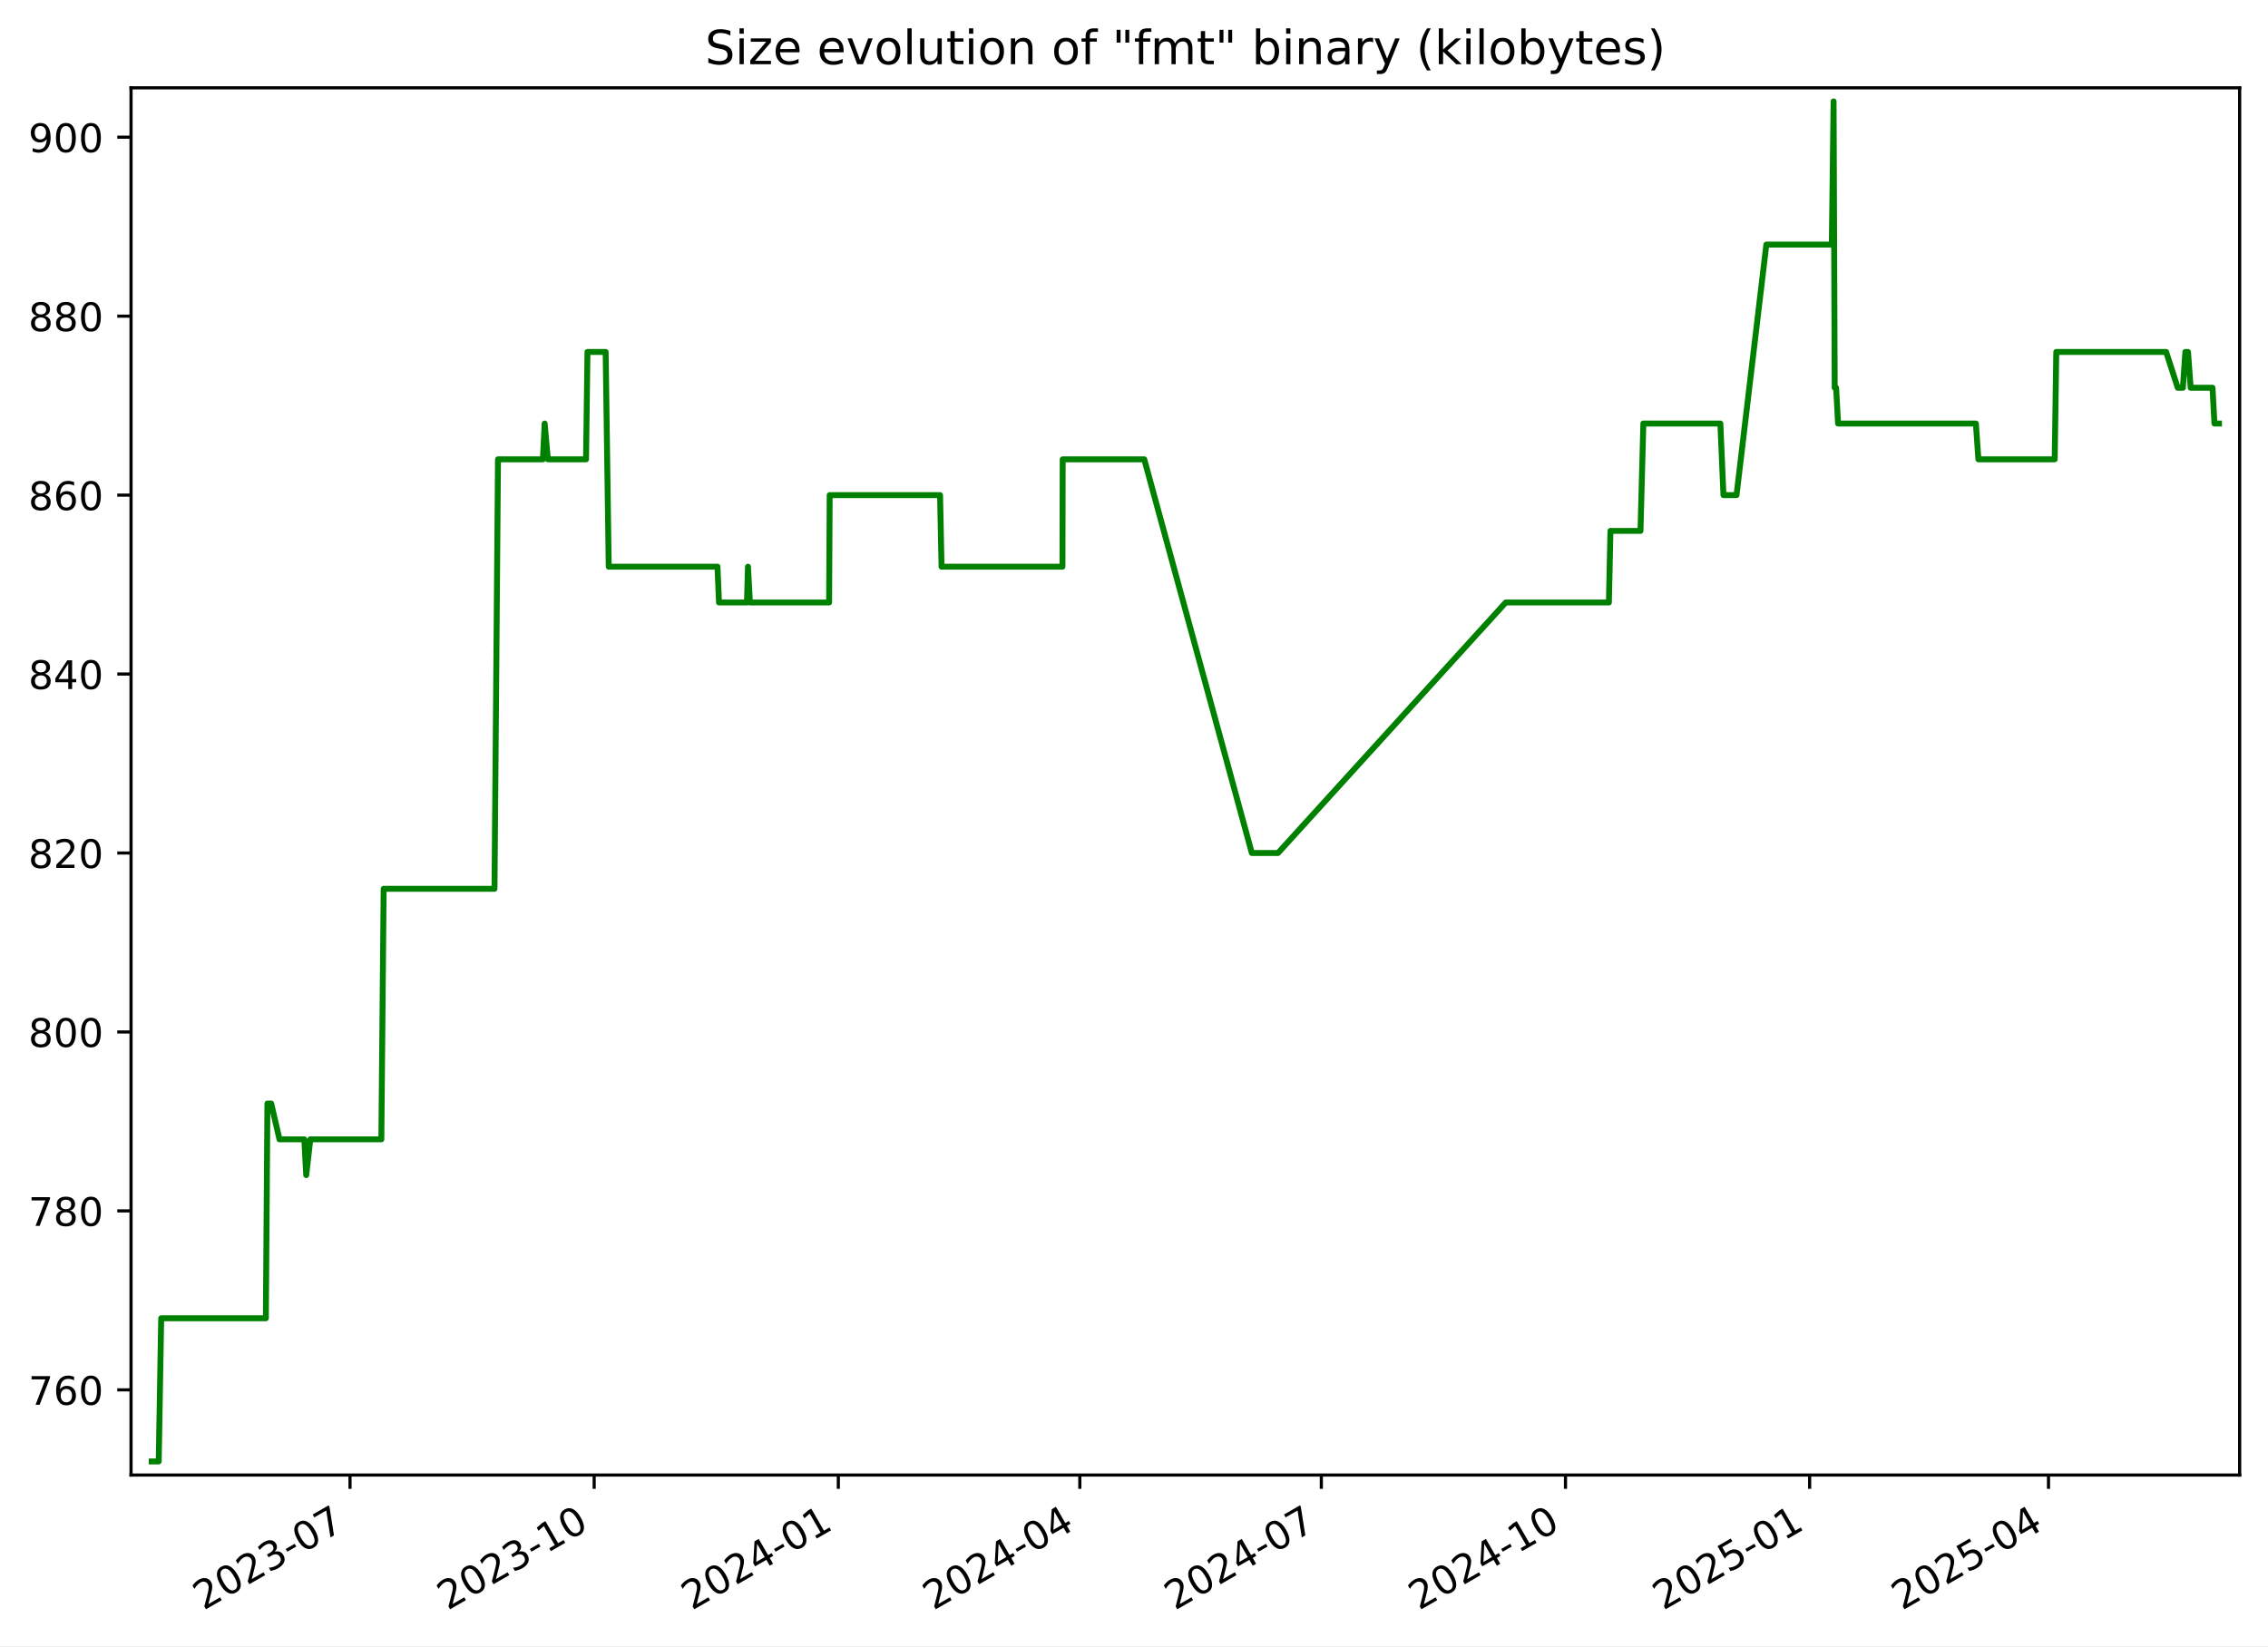
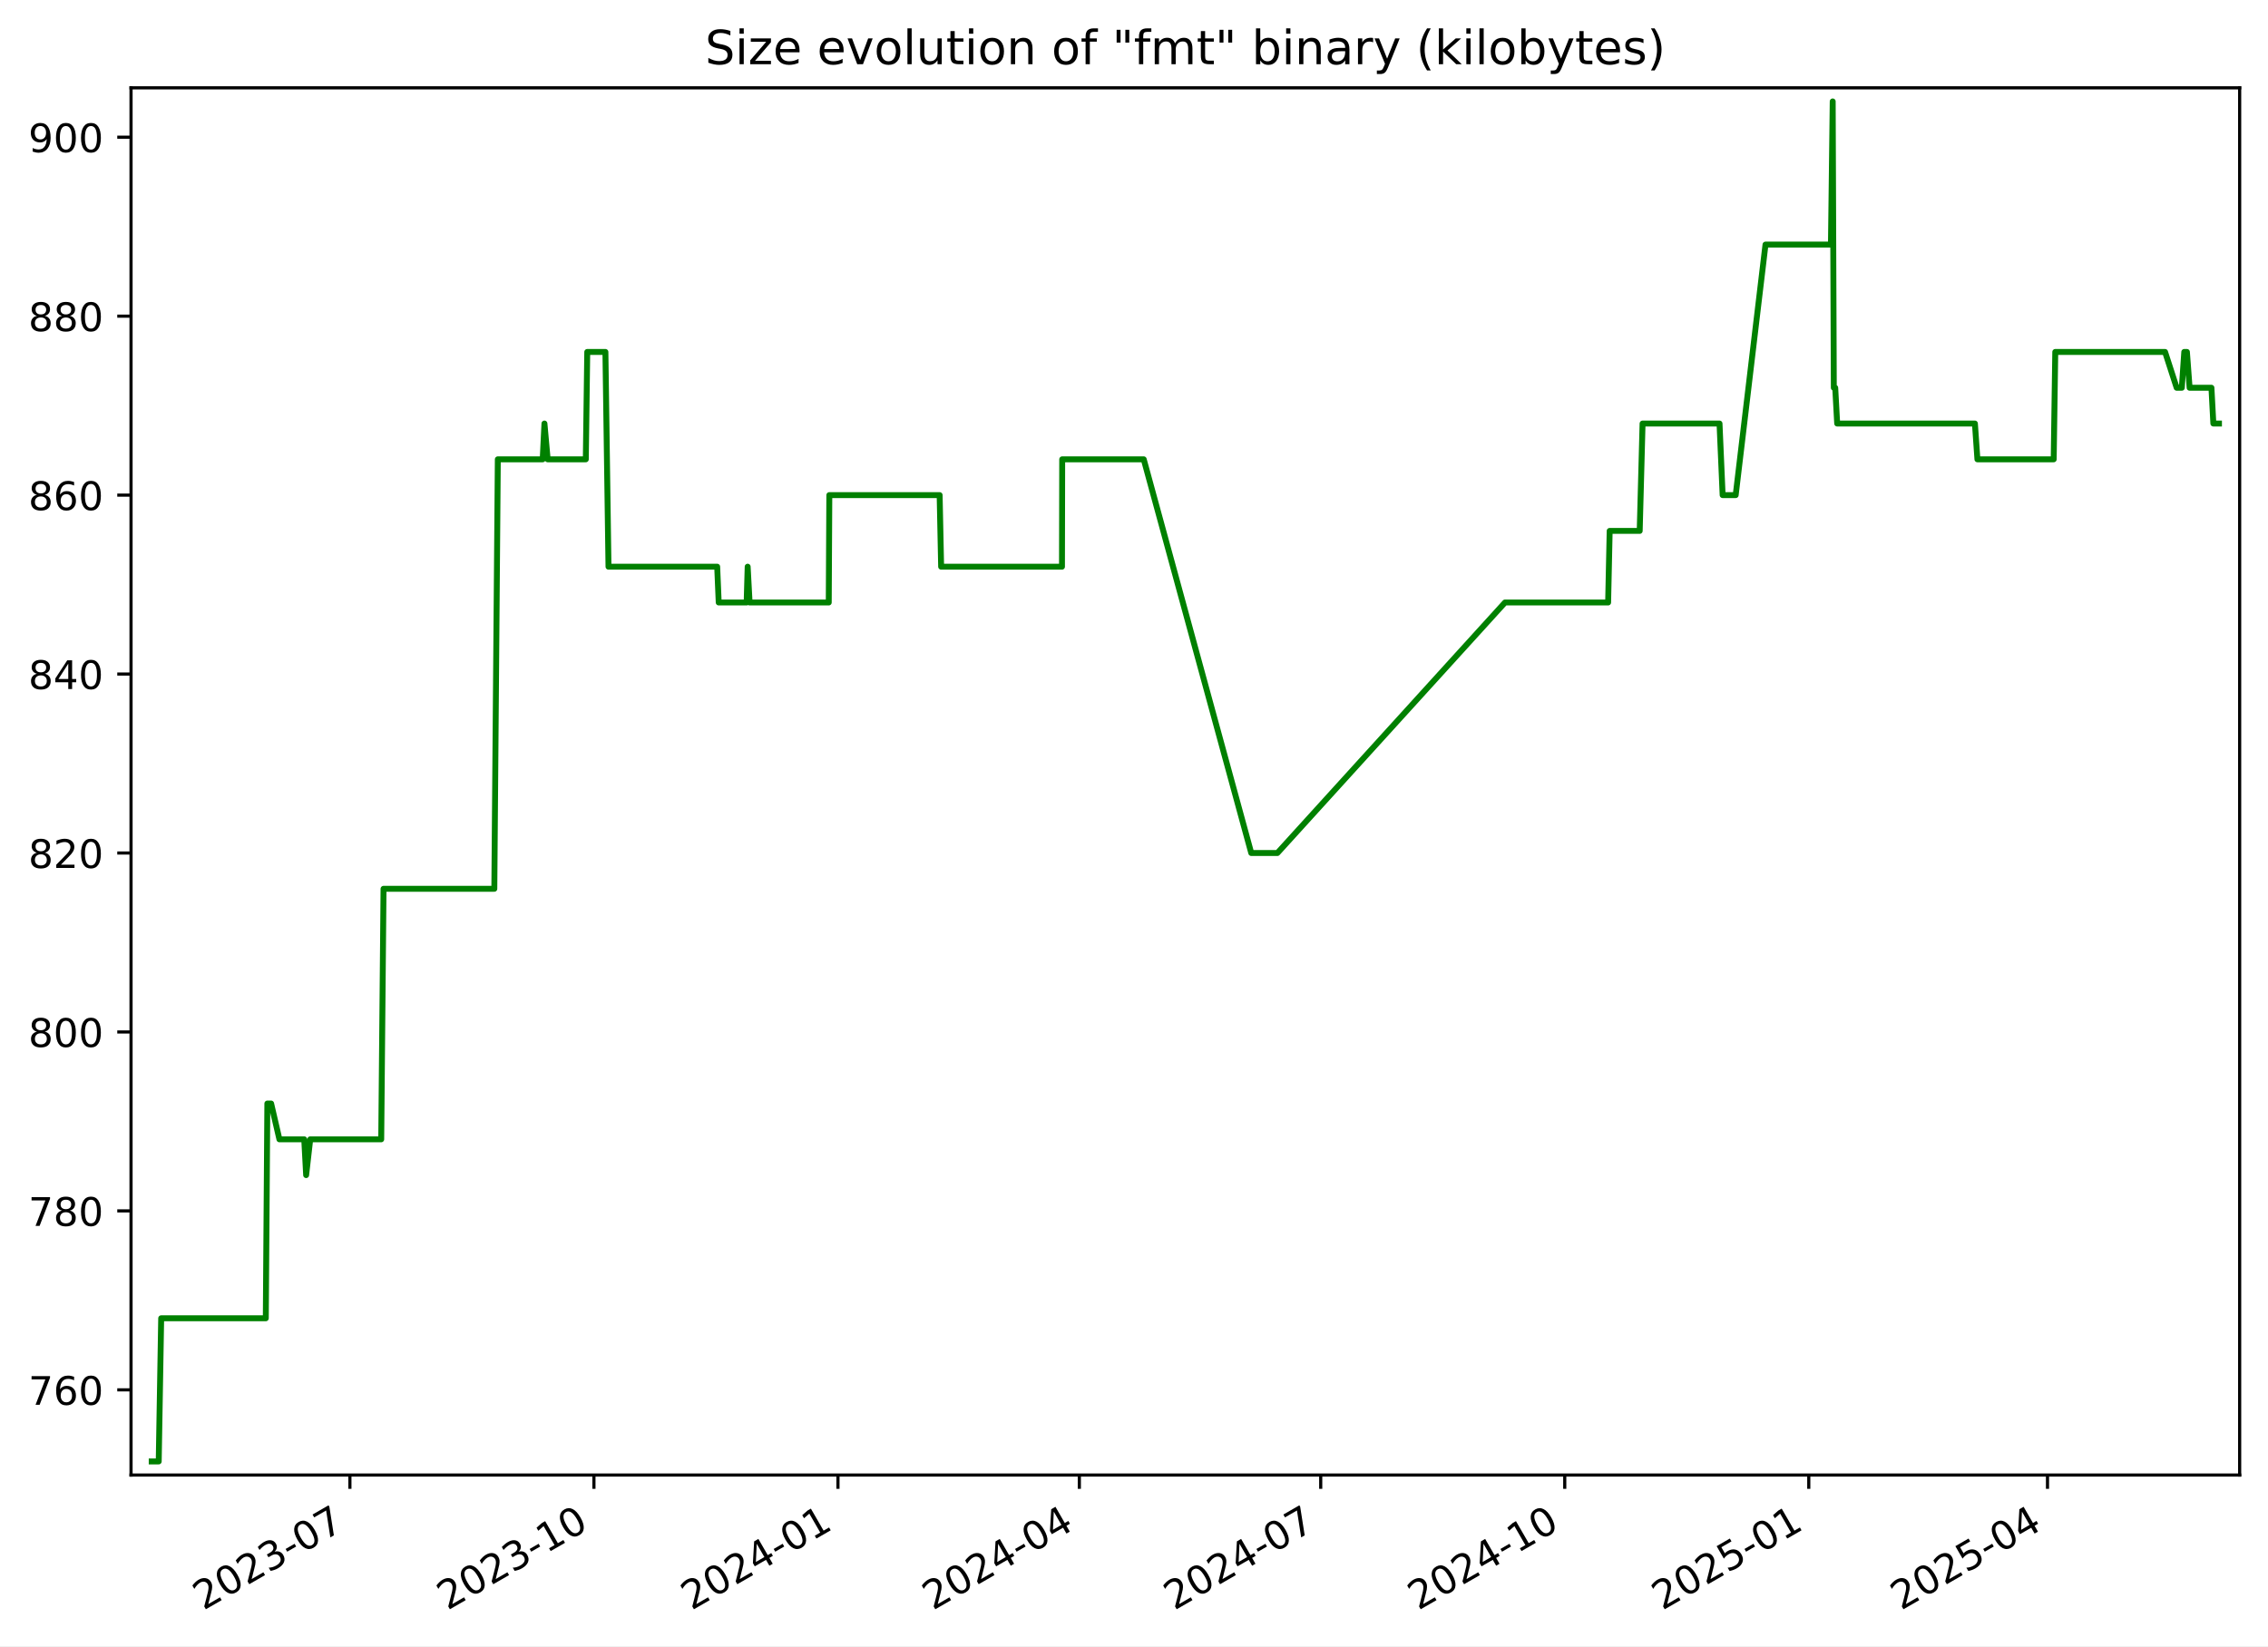
<svg xmlns="http://www.w3.org/2000/svg" xmlns:xlink="http://www.w3.org/1999/xlink" width="576.168pt" height="418.303pt" viewBox="0 0 576.168 418.303" version="1.1">
  <defs>
    <style type="text/css">*{stroke-linejoin: round; stroke-linecap: butt}</style>
  </defs>
  <g id="figure_1">
    <g id="patch_1">
      <path d="M -0 418.303  L 576.168 418.303  L 576.168 0  L -0 0  z " style="fill: #ffffff" />
    </g>
    <g id="axes_1">
      <g id="patch_2">
        <path d="M 33.288 374.83  L 568.967 374.83  L 568.967 22.318  L 33.288 22.318  z " style="fill: #ffffff" />
      </g>
      <g id="matplotlib.axis_1">
        <g id="xtick_1">
          <g id="line2d_1">
            <defs>
-               <path id="m0d62cdd4ac" d="M 0 0  L 0 3.5  " style="stroke: #000000; stroke-width: 0.8" />
+               <path id="m4aa9766b4c" d="M 0 0  L 0 3.5  " style="stroke: #000000; stroke-width: 0.8" />
            </defs>
            <g>
-               <use xlink:href="#m0d62cdd4ac" x="88.916" y="374.83" style="stroke: #000000; stroke-width: 0.8" />
+               <use xlink:href="#m4aa9766b4c" x="88.889" y="374.83" style="stroke: #000000; stroke-width: 0.8" />
            </g>
          </g>
          <g id="text_1">
-             <g transform="translate(51.69134 409.302) rotate(-30) scale(0.1 -0.1)">
+             <g transform="translate(51.66463 409.302) rotate(-30) scale(0.1 -0.1)">
              <defs>
                <path id="DejaVuSans-32" d="M 1228 531  L 3431 531  L 3431 0  L 469 0  L 469 531  Q 828 903 1448 1529  Q 2069 2156 2228 2338  Q 2531 2678 2651 2914  Q 2772 3150 2772 3378  Q 2772 3750 2511 3984  Q 2250 4219 1831 4219  Q 1534 4219 1204 4116  Q 875 4013 500 3803  L 500 4441  Q 881 4594 1212 4672  Q 1544 4750 1819 4750  Q 2544 4750 2975 4387  Q 3406 4025 3406 3419  Q 3406 3131 3298 2873  Q 3191 2616 2906 2266  Q 2828 2175 2409 1742  Q 1991 1309 1228 531  z " transform="scale(0.015625)" />
                <path id="DejaVuSans-30" d="M 2034 4250  Q 1547 4250 1301 3770  Q 1056 3291 1056 2328  Q 1056 1369 1301 889  Q 1547 409 2034 409  Q 2525 409 2770 889  Q 3016 1369 3016 2328  Q 3016 3291 2770 3770  Q 2525 4250 2034 4250  z M 2034 4750  Q 2819 4750 3233 4129  Q 3647 3509 3647 2328  Q 3647 1150 3233 529  Q 2819 -91 2034 -91  Q 1250 -91 836 529  Q 422 1150 422 2328  Q 422 3509 836 4129  Q 1250 4750 2034 4750  z " transform="scale(0.015625)" />
                <path id="DejaVuSans-33" d="M 2597 2516  Q 3050 2419 3304 2112  Q 3559 1806 3559 1356  Q 3559 666 3084 287  Q 2609 -91 1734 -91  Q 1441 -91 1130 -33  Q 819 25 488 141  L 488 750  Q 750 597 1062 519  Q 1375 441 1716 441  Q 2309 441 2620 675  Q 2931 909 2931 1356  Q 2931 1769 2642 2001  Q 2353 2234 1838 2234  L 1294 2234  L 1294 2753  L 1863 2753  Q 2328 2753 2575 2939  Q 2822 3125 2822 3475  Q 2822 3834 2567 4026  Q 2313 4219 1838 4219  Q 1578 4219 1281 4162  Q 984 4106 628 3988  L 628 4550  Q 988 4650 1302 4700  Q 1616 4750 1894 4750  Q 2613 4750 3031 4423  Q 3450 4097 3450 3541  Q 3450 3153 3228 2886  Q 3006 2619 2597 2516  z " transform="scale(0.015625)" />
                <path id="DejaVuSans-2d" d="M 313 2009  L 1997 2009  L 1997 1497  L 313 1497  L 313 2009  z " transform="scale(0.015625)" />
                <path id="DejaVuSans-37" d="M 525 4666  L 3525 4666  L 3525 4397  L 1831 0  L 1172 0  L 2766 4134  L 525 4134  L 525 4666  z " transform="scale(0.015625)" />
              </defs>
              <use xlink:href="#DejaVuSans-32" />
              <use xlink:href="#DejaVuSans-30" x="63.623" />
              <use xlink:href="#DejaVuSans-32" x="127.246" />
              <use xlink:href="#DejaVuSans-33" x="190.869" />
              <use xlink:href="#DejaVuSans-2d" x="254.492" />
              <use xlink:href="#DejaVuSans-30" x="290.576" />
              <use xlink:href="#DejaVuSans-37" x="354.199" />
            </g>
          </g>
        </g>
        <g id="xtick_2">
          <g id="line2d_2">
            <g>
-               <use xlink:href="#m0d62cdd4ac" x="150.943" y="374.83" style="stroke: #000000; stroke-width: 0.8" />
+               <use xlink:href="#m4aa9766b4c" x="150.883" y="374.83" style="stroke: #000000; stroke-width: 0.8" />
            </g>
          </g>
          <g id="text_2">
-             <g transform="translate(113.7181 409.302) rotate(-30) scale(0.1 -0.1)">
+             <g transform="translate(113.6585 409.302) rotate(-30) scale(0.1 -0.1)">
              <defs>
                <path id="DejaVuSans-31" d="M 794 531  L 1825 531  L 1825 4091  L 703 3866  L 703 4441  L 1819 4666  L 2450 4666  L 2450 531  L 3481 531  L 3481 0  L 794 0  L 794 531  z " transform="scale(0.015625)" />
              </defs>
              <use xlink:href="#DejaVuSans-32" />
              <use xlink:href="#DejaVuSans-30" x="63.623" />
              <use xlink:href="#DejaVuSans-32" x="127.246" />
              <use xlink:href="#DejaVuSans-33" x="190.869" />
              <use xlink:href="#DejaVuSans-2d" x="254.492" />
              <use xlink:href="#DejaVuSans-31" x="290.576" />
              <use xlink:href="#DejaVuSans-30" x="354.199" />
            </g>
          </g>
        </g>
        <g id="xtick_3">
          <g id="line2d_3">
            <g>
-               <use xlink:href="#m0d62cdd4ac" x="212.97" y="374.83" style="stroke: #000000; stroke-width: 0.8" />
+               <use xlink:href="#m4aa9766b4c" x="212.877" y="374.83" style="stroke: #000000; stroke-width: 0.8" />
            </g>
          </g>
          <g id="text_3">
-             <g transform="translate(175.7448 409.302) rotate(-30) scale(0.1 -0.1)">
+             <g transform="translate(175.6523 409.302) rotate(-30) scale(0.1 -0.1)">
              <defs>
                <path id="DejaVuSans-34" d="M 2419 4116  L 825 1625  L 2419 1625  L 2419 4116  z M 2253 4666  L 3047 4666  L 3047 1625  L 3713 1625  L 3713 1100  L 3047 1100  L 3047 0  L 2419 0  L 2419 1100  L 313 1100  L 313 1709  L 2253 4666  z " transform="scale(0.015625)" />
              </defs>
              <use xlink:href="#DejaVuSans-32" />
              <use xlink:href="#DejaVuSans-30" x="63.623" />
              <use xlink:href="#DejaVuSans-32" x="127.246" />
              <use xlink:href="#DejaVuSans-34" x="190.869" />
              <use xlink:href="#DejaVuSans-2d" x="254.492" />
              <use xlink:href="#DejaVuSans-30" x="290.576" />
              <use xlink:href="#DejaVuSans-31" x="354.199" />
            </g>
          </g>
        </g>
        <g id="xtick_4">
          <g id="line2d_4">
            <g>
-               <use xlink:href="#m0d62cdd4ac" x="274.322" y="374.83" style="stroke: #000000; stroke-width: 0.8" />
+               <use xlink:href="#m4aa9766b4c" x="274.197" y="374.83" style="stroke: #000000; stroke-width: 0.8" />
            </g>
          </g>
          <g id="text_4">
-             <g transform="translate(237.0974 409.302) rotate(-30) scale(0.1 -0.1)">
+             <g transform="translate(236.9724 409.302) rotate(-30) scale(0.1 -0.1)">
              <use xlink:href="#DejaVuSans-32" />
              <use xlink:href="#DejaVuSans-30" x="63.623" />
              <use xlink:href="#DejaVuSans-32" x="127.246" />
              <use xlink:href="#DejaVuSans-34" x="190.869" />
              <use xlink:href="#DejaVuSans-2d" x="254.492" />
              <use xlink:href="#DejaVuSans-30" x="290.576" />
              <use xlink:href="#DejaVuSans-34" x="354.199" />
            </g>
          </g>
        </g>
        <g id="xtick_5">
          <g id="line2d_5">
            <g>
-               <use xlink:href="#m0d62cdd4ac" x="335.675" y="374.83" style="stroke: #000000; stroke-width: 0.8" />
+               <use xlink:href="#m4aa9766b4c" x="335.517" y="374.83" style="stroke: #000000; stroke-width: 0.8" />
            </g>
          </g>
          <g id="text_5">
-             <g transform="translate(298.4499 409.302) rotate(-30) scale(0.1 -0.1)">
+             <g transform="translate(298.2924 409.302) rotate(-30) scale(0.1 -0.1)">
              <use xlink:href="#DejaVuSans-32" />
              <use xlink:href="#DejaVuSans-30" x="63.623" />
              <use xlink:href="#DejaVuSans-32" x="127.246" />
              <use xlink:href="#DejaVuSans-34" x="190.869" />
              <use xlink:href="#DejaVuSans-2d" x="254.492" />
              <use xlink:href="#DejaVuSans-30" x="290.576" />
              <use xlink:href="#DejaVuSans-37" x="354.199" />
            </g>
          </g>
        </g>
        <g id="xtick_6">
          <g id="line2d_6">
            <g>
-               <use xlink:href="#m0d62cdd4ac" x="397.701" y="374.83" style="stroke: #000000; stroke-width: 0.8" />
+               <use xlink:href="#m4aa9766b4c" x="397.511" y="374.83" style="stroke: #000000; stroke-width: 0.8" />
            </g>
          </g>
          <g id="text_6">
-             <g transform="translate(360.4766 409.302) rotate(-30) scale(0.1 -0.1)">
+             <g transform="translate(360.2862 409.302) rotate(-30) scale(0.1 -0.1)">
              <use xlink:href="#DejaVuSans-32" />
              <use xlink:href="#DejaVuSans-30" x="63.623" />
              <use xlink:href="#DejaVuSans-32" x="127.246" />
              <use xlink:href="#DejaVuSans-34" x="190.869" />
              <use xlink:href="#DejaVuSans-2d" x="254.492" />
              <use xlink:href="#DejaVuSans-31" x="290.576" />
              <use xlink:href="#DejaVuSans-30" x="354.199" />
            </g>
          </g>
        </g>
        <g id="xtick_7">
          <g id="line2d_7">
            <g>
-               <use xlink:href="#m0d62cdd4ac" x="459.728" y="374.83" style="stroke: #000000; stroke-width: 0.8" />
+               <use xlink:href="#m4aa9766b4c" x="459.505" y="374.83" style="stroke: #000000; stroke-width: 0.8" />
            </g>
          </g>
          <g id="text_7">
-             <g transform="translate(422.5034 409.302) rotate(-30) scale(0.1 -0.1)">
+             <g transform="translate(422.2801 409.302) rotate(-30) scale(0.1 -0.1)">
              <defs>
                <path id="DejaVuSans-35" d="M 691 4666  L 3169 4666  L 3169 4134  L 1269 4134  L 1269 2991  Q 1406 3038 1543 3061  Q 1681 3084 1819 3084  Q 2600 3084 3056 2656  Q 3513 2228 3513 1497  Q 3513 744 3044 326  Q 2575 -91 1722 -91  Q 1428 -91 1123 -41  Q 819 9 494 109  L 494 744  Q 775 591 1075 516  Q 1375 441 1709 441  Q 2250 441 2565 725  Q 2881 1009 2881 1497  Q 2881 1984 2565 2268  Q 2250 2553 1709 2553  Q 1456 2553 1204 2497  Q 953 2441 691 2322  L 691 4666  z " transform="scale(0.015625)" />
              </defs>
              <use xlink:href="#DejaVuSans-32" />
              <use xlink:href="#DejaVuSans-30" x="63.623" />
              <use xlink:href="#DejaVuSans-32" x="127.246" />
              <use xlink:href="#DejaVuSans-35" x="190.869" />
              <use xlink:href="#DejaVuSans-2d" x="254.492" />
              <use xlink:href="#DejaVuSans-30" x="290.576" />
              <use xlink:href="#DejaVuSans-31" x="354.199" />
            </g>
          </g>
        </g>
        <g id="xtick_8">
          <g id="line2d_8">
            <g>
-               <use xlink:href="#m0d62cdd4ac" x="520.407" y="374.83" style="stroke: #000000; stroke-width: 0.8" />
+               <use xlink:href="#m4aa9766b4c" x="520.151" y="374.83" style="stroke: #000000; stroke-width: 0.8" />
            </g>
          </g>
          <g id="text_8">
-             <g transform="translate(483.1817 409.302) rotate(-30) scale(0.1 -0.1)">
+             <g transform="translate(482.9263 409.302) rotate(-30) scale(0.1 -0.1)">
              <use xlink:href="#DejaVuSans-32" />
              <use xlink:href="#DejaVuSans-30" x="63.623" />
              <use xlink:href="#DejaVuSans-32" x="127.246" />
              <use xlink:href="#DejaVuSans-35" x="190.869" />
              <use xlink:href="#DejaVuSans-2d" x="254.492" />
              <use xlink:href="#DejaVuSans-30" x="290.576" />
              <use xlink:href="#DejaVuSans-34" x="354.199" />
            </g>
          </g>
        </g>
      </g>
      <g id="matplotlib.axis_2">
        <g id="ytick_1">
          <g id="line2d_9">
            <defs>
-               <path id="m41e0296209" d="M 0 0  L -3.5 0  " style="stroke: #000000; stroke-width: 0.8" />
+               <path id="m1979c0d964" d="M 0 0  L -3.5 0  " style="stroke: #000000; stroke-width: 0.8" />
            </defs>
            <g>
-               <use xlink:href="#m41e0296209" x="33.288" y="353.185" style="stroke: #000000; stroke-width: 0.8" />
+               <use xlink:href="#m1979c0d964" x="33.288" y="353.185" style="stroke: #000000; stroke-width: 0.8" />
            </g>
          </g>
          <g id="text_9">
            <g transform="translate(7.2 356.9839) scale(0.1 -0.1)">
              <defs>
                <path id="DejaVuSans-36" d="M 2113 2584  Q 1688 2584 1439 2293  Q 1191 2003 1191 1497  Q 1191 994 1439 701  Q 1688 409 2113 409  Q 2538 409 2786 701  Q 3034 994 3034 1497  Q 3034 2003 2786 2293  Q 2538 2584 2113 2584  z M 3366 4563  L 3366 3988  Q 3128 4100 2886 4159  Q 2644 4219 2406 4219  Q 1781 4219 1451 3797  Q 1122 3375 1075 2522  Q 1259 2794 1537 2939  Q 1816 3084 2150 3084  Q 2853 3084 3261 2657  Q 3669 2231 3669 1497  Q 3669 778 3244 343  Q 2819 -91 2113 -91  Q 1303 -91 875 529  Q 447 1150 447 2328  Q 447 3434 972 4092  Q 1497 4750 2381 4750  Q 2619 4750 2861 4703  Q 3103 4656 3366 4563  z " transform="scale(0.015625)" />
              </defs>
              <use xlink:href="#DejaVuSans-37" />
              <use xlink:href="#DejaVuSans-36" x="63.623" />
              <use xlink:href="#DejaVuSans-30" x="127.246" />
            </g>
          </g>
        </g>
        <g id="ytick_2">
          <g id="line2d_10">
            <g>
-               <use xlink:href="#m41e0296209" x="33.288" y="307.711" style="stroke: #000000; stroke-width: 0.8" />
+               <use xlink:href="#m1979c0d964" x="33.288" y="307.711" style="stroke: #000000; stroke-width: 0.8" />
            </g>
          </g>
          <g id="text_10">
            <g transform="translate(7.2 311.5102) scale(0.1 -0.1)">
              <defs>
                <path id="DejaVuSans-38" d="M 2034 2216  Q 1584 2216 1326 1975  Q 1069 1734 1069 1313  Q 1069 891 1326 650  Q 1584 409 2034 409  Q 2484 409 2743 651  Q 3003 894 3003 1313  Q 3003 1734 2745 1975  Q 2488 2216 2034 2216  z M 1403 2484  Q 997 2584 770 2862  Q 544 3141 544 3541  Q 544 4100 942 4425  Q 1341 4750 2034 4750  Q 2731 4750 3128 4425  Q 3525 4100 3525 3541  Q 3525 3141 3298 2862  Q 3072 2584 2669 2484  Q 3125 2378 3379 2068  Q 3634 1759 3634 1313  Q 3634 634 3220 271  Q 2806 -91 2034 -91  Q 1263 -91 848 271  Q 434 634 434 1313  Q 434 1759 690 2068  Q 947 2378 1403 2484  z M 1172 3481  Q 1172 3119 1398 2916  Q 1625 2713 2034 2713  Q 2441 2713 2670 2916  Q 2900 3119 2900 3481  Q 2900 3844 2670 4047  Q 2441 4250 2034 4250  Q 1625 4250 1398 4047  Q 1172 3844 1172 3481  z " transform="scale(0.015625)" />
              </defs>
              <use xlink:href="#DejaVuSans-37" />
              <use xlink:href="#DejaVuSans-38" x="63.623" />
              <use xlink:href="#DejaVuSans-30" x="127.246" />
            </g>
          </g>
        </g>
        <g id="ytick_3">
          <g id="line2d_11">
            <g>
-               <use xlink:href="#m41e0296209" x="33.288" y="262.237" style="stroke: #000000; stroke-width: 0.8" />
+               <use xlink:href="#m1979c0d964" x="33.288" y="262.237" style="stroke: #000000; stroke-width: 0.8" />
            </g>
          </g>
          <g id="text_11">
            <g transform="translate(7.2 266.0365) scale(0.1 -0.1)">
              <use xlink:href="#DejaVuSans-38" />
              <use xlink:href="#DejaVuSans-30" x="63.623" />
              <use xlink:href="#DejaVuSans-30" x="127.246" />
            </g>
          </g>
        </g>
        <g id="ytick_4">
          <g id="line2d_12">
            <g>
-               <use xlink:href="#m41e0296209" x="33.288" y="216.764" style="stroke: #000000; stroke-width: 0.8" />
+               <use xlink:href="#m1979c0d964" x="33.288" y="216.764" style="stroke: #000000; stroke-width: 0.8" />
            </g>
          </g>
          <g id="text_12">
            <g transform="translate(7.2 220.5628) scale(0.1 -0.1)">
              <use xlink:href="#DejaVuSans-38" />
              <use xlink:href="#DejaVuSans-32" x="63.623" />
              <use xlink:href="#DejaVuSans-30" x="127.246" />
            </g>
          </g>
        </g>
        <g id="ytick_5">
          <g id="line2d_13">
            <g>
-               <use xlink:href="#m41e0296209" x="33.288" y="171.29" style="stroke: #000000; stroke-width: 0.8" />
+               <use xlink:href="#m1979c0d964" x="33.288" y="171.29" style="stroke: #000000; stroke-width: 0.8" />
            </g>
          </g>
          <g id="text_13">
            <g transform="translate(7.2 175.0891) scale(0.1 -0.1)">
              <use xlink:href="#DejaVuSans-38" />
              <use xlink:href="#DejaVuSans-34" x="63.623" />
              <use xlink:href="#DejaVuSans-30" x="127.246" />
            </g>
          </g>
        </g>
        <g id="ytick_6">
          <g id="line2d_14">
            <g>
-               <use xlink:href="#m41e0296209" x="33.288" y="125.816" style="stroke: #000000; stroke-width: 0.8" />
+               <use xlink:href="#m1979c0d964" x="33.288" y="125.816" style="stroke: #000000; stroke-width: 0.8" />
            </g>
          </g>
          <g id="text_14">
            <g transform="translate(7.2 129.6154) scale(0.1 -0.1)">
              <use xlink:href="#DejaVuSans-38" />
              <use xlink:href="#DejaVuSans-36" x="63.623" />
              <use xlink:href="#DejaVuSans-30" x="127.246" />
            </g>
          </g>
        </g>
        <g id="ytick_7">
          <g id="line2d_15">
            <g>
-               <use xlink:href="#m41e0296209" x="33.288" y="80.343" style="stroke: #000000; stroke-width: 0.8" />
+               <use xlink:href="#m1979c0d964" x="33.288" y="80.343" style="stroke: #000000; stroke-width: 0.8" />
            </g>
          </g>
          <g id="text_15">
            <g transform="translate(7.2 84.14177) scale(0.1 -0.1)">
              <use xlink:href="#DejaVuSans-38" />
              <use xlink:href="#DejaVuSans-38" x="63.623" />
              <use xlink:href="#DejaVuSans-30" x="127.246" />
            </g>
          </g>
        </g>
        <g id="ytick_8">
          <g id="line2d_16">
            <g>
-               <use xlink:href="#m41e0296209" x="33.288" y="34.869" style="stroke: #000000; stroke-width: 0.8" />
+               <use xlink:href="#m1979c0d964" x="33.288" y="34.869" style="stroke: #000000; stroke-width: 0.8" />
            </g>
          </g>
          <g id="text_16">
            <g transform="translate(7.2 38.66808) scale(0.1 -0.1)">
              <defs>
                <path id="DejaVuSans-39" d="M 703 97  L 703 672  Q 941 559 1184 500  Q 1428 441 1663 441  Q 2288 441 2617 861  Q 2947 1281 2994 2138  Q 2813 1869 2534 1725  Q 2256 1581 1919 1581  Q 1219 1581 811 2004  Q 403 2428 403 3163  Q 403 3881 828 4315  Q 1253 4750 1959 4750  Q 2769 4750 3195 4129  Q 3622 3509 3622 2328  Q 3622 1225 3098 567  Q 2575 -91 1691 -91  Q 1453 -91 1209 -44  Q 966 3 703 97  z M 1959 2075  Q 2384 2075 2632 2365  Q 2881 2656 2881 3163  Q 2881 3666 2632 3958  Q 2384 4250 1959 4250  Q 1534 4250 1286 3958  Q 1038 3666 1038 3163  Q 1038 2656 1286 2365  Q 1534 2075 1959 2075  z " transform="scale(0.015625)" />
              </defs>
              <use xlink:href="#DejaVuSans-39" />
              <use xlink:href="#DejaVuSans-30" x="63.623" />
              <use xlink:href="#DejaVuSans-30" x="127.246" />
            </g>
          </g>
        </g>
      </g>
      <g id="line2d_17">
-         <path d="M 38.539 371.374  L 40.324 371.374  L 40.948 334.995  L 67.539 334.995  L 67.934 280.427  L 68.897 280.427  L 70.999 289.521  L 77.308 289.521  L 77.794 298.616  L 78.832 289.521  L 96.878 289.521  L 97.465 225.858  L 125.625 225.858  L 126.513 116.721  L 137.922 116.721  L 138.363 107.627  L 139.187 116.721  L 148.877 116.721  L 149.245 89.437  L 153.862 89.437  L 154.644 144.006  L 182.272 144.006  L 182.658 153.1  L 189.759 153.1  L 190.02 144.006  L 190.51 153.1  L 210.63 153.1  L 210.775 125.816  L 238.815 125.816  L 239.194 144.006  L 269.91 144.006  L 269.966 116.721  L 290.693 116.721  L 318.018 216.764  L 324.667 216.764  L 382.522 153.1  L 408.729 153.1  L 409.122 134.911  L 416.753 134.911  L 417.482 107.627  L 437.043 107.627  L 437.834 125.816  L 441.153 125.816  L 448.726 62.153  L 465.362 62.153  L 465.811 25.774  L 466.094 98.532  L 466.452 98.532  L 466.949 107.627  L 501.959 107.627  L 502.593 116.721  L 521.983 116.721  L 522.381 89.437  L 550.289 89.437  L 553.235 98.532  L 554.548 98.532  L 555.168 89.437  L 555.844 89.437  L 556.526 98.532  L 562.075 98.532  L 562.563 107.627  L 563.716 107.627  L 563.716 107.627  " clip-path="url(#p9be04b2475)" style="fill: none; stroke: #008000; stroke-width: 1.5; stroke-linecap: square" />
+         <path d="M 38.539 371.374  L 40.323 371.374  L 40.947 334.995  L 67.524 334.995  L 67.918 280.427  L 68.881 280.427  L 70.982 289.521  L 77.288 289.521  L 77.773 298.616  L 78.811 289.521  L 96.847 289.521  L 97.434 225.858  L 125.579 225.858  L 126.467 116.721  L 137.869 116.721  L 138.311 107.627  L 139.134 116.721  L 148.819 116.721  L 149.187 89.437  L 153.801 89.437  L 154.583 144.006  L 182.196 144.006  L 182.582 153.1  L 189.679 153.1  L 189.94 144.006  L 190.43 153.1  L 210.539 153.1  L 210.684 125.816  L 238.709 125.816  L 239.088 144.006  L 269.787 144.006  L 269.844 116.721  L 290.559 116.721  L 317.87 216.764  L 324.515 216.764  L 382.339 153.1  L 408.533 153.1  L 408.925 134.911  L 416.553 134.911  L 417.282 107.627  L 436.831 107.627  L 437.622 125.816  L 440.94 125.816  L 448.509 62.153  L 465.135 62.153  L 465.585 25.774  L 465.867 98.532  L 466.225 98.532  L 466.722 107.627  L 501.713 107.627  L 502.347 116.721  L 521.727 116.721  L 522.124 89.437  L 550.018 89.437  L 552.962 98.532  L 554.275 98.532  L 554.895 89.437  L 555.57 89.437  L 556.252 98.532  L 561.798 98.532  L 562.285 107.627  L 563.716 107.627  L 563.716 107.627  " clip-path="url(#p413ab8509c)" style="fill: none; stroke: #008000; stroke-width: 1.5; stroke-linecap: square" />
      </g>
      <g id="patch_3">
        <path d="M 33.288 374.83  L 33.288 22.318  " style="fill: none; stroke: #000000; stroke-width: 0.8; stroke-linejoin: miter; stroke-linecap: square" />
      </g>
      <g id="patch_4">
        <path d="M 568.967 374.83  L 568.967 22.318  " style="fill: none; stroke: #000000; stroke-width: 0.8; stroke-linejoin: miter; stroke-linecap: square" />
      </g>
      <g id="patch_5">
        <path d="M 33.288 374.83  L 568.967 374.83  " style="fill: none; stroke: #000000; stroke-width: 0.8; stroke-linejoin: miter; stroke-linecap: square" />
      </g>
      <g id="patch_6">
        <path d="M 33.288 22.318  L 568.967 22.318  " style="fill: none; stroke: #000000; stroke-width: 0.8; stroke-linejoin: miter; stroke-linecap: square" />
      </g>
      <g id="text_17">
        <g transform="translate(179.1231 16.31812) scale(0.12 -0.12)">
          <defs>
            <path id="DejaVuSans-53" d="M 3425 4513  L 3425 3897  Q 3066 4069 2747 4153  Q 2428 4238 2131 4238  Q 1616 4238 1336 4038  Q 1056 3838 1056 3469  Q 1056 3159 1242 3001  Q 1428 2844 1947 2747  L 2328 2669  Q 3034 2534 3370 2195  Q 3706 1856 3706 1288  Q 3706 609 3251 259  Q 2797 -91 1919 -91  Q 1588 -91 1214 -16  Q 841 59 441 206  L 441 856  Q 825 641 1194 531  Q 1563 422 1919 422  Q 2459 422 2753 634  Q 3047 847 3047 1241  Q 3047 1584 2836 1778  Q 2625 1972 2144 2069  L 1759 2144  Q 1053 2284 737 2584  Q 422 2884 422 3419  Q 422 4038 858 4394  Q 1294 4750 2059 4750  Q 2388 4750 2728 4690  Q 3069 4631 3425 4513  z " transform="scale(0.015625)" />
            <path id="DejaVuSans-69" d="M 603 3500  L 1178 3500  L 1178 0  L 603 0  L 603 3500  z M 603 4863  L 1178 4863  L 1178 4134  L 603 4134  L 603 4863  z " transform="scale(0.015625)" />
            <path id="DejaVuSans-7a" d="M 353 3500  L 3084 3500  L 3084 2975  L 922 459  L 3084 459  L 3084 0  L 275 0  L 275 525  L 2438 3041  L 353 3041  L 353 3500  z " transform="scale(0.015625)" />
            <path id="DejaVuSans-65" d="M 3597 1894  L 3597 1613  L 953 1613  Q 991 1019 1311 708  Q 1631 397 2203 397  Q 2534 397 2845 478  Q 3156 559 3463 722  L 3463 178  Q 3153 47 2828 -22  Q 2503 -91 2169 -91  Q 1331 -91 842 396  Q 353 884 353 1716  Q 353 2575 817 3079  Q 1281 3584 2069 3584  Q 2775 3584 3186 3129  Q 3597 2675 3597 1894  z M 3022 2063  Q 3016 2534 2758 2815  Q 2500 3097 2075 3097  Q 1594 3097 1305 2825  Q 1016 2553 972 2059  L 3022 2063  z " transform="scale(0.015625)" />
            <path id="DejaVuSans-20" transform="scale(0.015625)" />
            <path id="DejaVuSans-76" d="M 191 3500  L 800 3500  L 1894 563  L 2988 3500  L 3597 3500  L 2284 0  L 1503 0  L 191 3500  z " transform="scale(0.015625)" />
            <path id="DejaVuSans-6f" d="M 1959 3097  Q 1497 3097 1228 2736  Q 959 2375 959 1747  Q 959 1119 1226 758  Q 1494 397 1959 397  Q 2419 397 2687 759  Q 2956 1122 2956 1747  Q 2956 2369 2687 2733  Q 2419 3097 1959 3097  z M 1959 3584  Q 2709 3584 3137 3096  Q 3566 2609 3566 1747  Q 3566 888 3137 398  Q 2709 -91 1959 -91  Q 1206 -91 779 398  Q 353 888 353 1747  Q 353 2609 779 3096  Q 1206 3584 1959 3584  z " transform="scale(0.015625)" />
            <path id="DejaVuSans-6c" d="M 603 4863  L 1178 4863  L 1178 0  L 603 0  L 603 4863  z " transform="scale(0.015625)" />
            <path id="DejaVuSans-75" d="M 544 1381  L 544 3500  L 1119 3500  L 1119 1403  Q 1119 906 1312 657  Q 1506 409 1894 409  Q 2359 409 2629 706  Q 2900 1003 2900 1516  L 2900 3500  L 3475 3500  L 3475 0  L 2900 0  L 2900 538  Q 2691 219 2414 64  Q 2138 -91 1772 -91  Q 1169 -91 856 284  Q 544 659 544 1381  z M 1991 3584  L 1991 3584  z " transform="scale(0.015625)" />
            <path id="DejaVuSans-74" d="M 1172 4494  L 1172 3500  L 2356 3500  L 2356 3053  L 1172 3053  L 1172 1153  Q 1172 725 1289 603  Q 1406 481 1766 481  L 2356 481  L 2356 0  L 1766 0  Q 1100 0 847 248  Q 594 497 594 1153  L 594 3053  L 172 3053  L 172 3500  L 594 3500  L 594 4494  L 1172 4494  z " transform="scale(0.015625)" />
            <path id="DejaVuSans-6e" d="M 3513 2113  L 3513 0  L 2938 0  L 2938 2094  Q 2938 2591 2744 2837  Q 2550 3084 2163 3084  Q 1697 3084 1428 2787  Q 1159 2491 1159 1978  L 1159 0  L 581 0  L 581 3500  L 1159 3500  L 1159 2956  Q 1366 3272 1645 3428  Q 1925 3584 2291 3584  Q 2894 3584 3203 3211  Q 3513 2838 3513 2113  z " transform="scale(0.015625)" />
            <path id="DejaVuSans-66" d="M 2375 4863  L 2375 4384  L 1825 4384  Q 1516 4384 1395 4259  Q 1275 4134 1275 3809  L 1275 3500  L 2222 3500  L 2222 3053  L 1275 3053  L 1275 0  L 697 0  L 697 3053  L 147 3053  L 147 3500  L 697 3500  L 697 3744  Q 697 4328 969 4595  Q 1241 4863 1831 4863  L 2375 4863  z " transform="scale(0.015625)" />
            <path id="DejaVuSans-22" d="M 1147 4666  L 1147 2931  L 616 2931  L 616 4666  L 1147 4666  z M 2328 4666  L 2328 2931  L 1797 2931  L 1797 4666  L 2328 4666  z " transform="scale(0.015625)" />
            <path id="DejaVuSans-6d" d="M 3328 2828  Q 3544 3216 3844 3400  Q 4144 3584 4550 3584  Q 5097 3584 5394 3201  Q 5691 2819 5691 2113  L 5691 0  L 5113 0  L 5113 2094  Q 5113 2597 4934 2840  Q 4756 3084 4391 3084  Q 3944 3084 3684 2787  Q 3425 2491 3425 1978  L 3425 0  L 2847 0  L 2847 2094  Q 2847 2600 2669 2842  Q 2491 3084 2119 3084  Q 1678 3084 1418 2786  Q 1159 2488 1159 1978  L 1159 0  L 581 0  L 581 3500  L 1159 3500  L 1159 2956  Q 1356 3278 1631 3431  Q 1906 3584 2284 3584  Q 2666 3584 2933 3390  Q 3200 3197 3328 2828  z " transform="scale(0.015625)" />
            <path id="DejaVuSans-62" d="M 3116 1747  Q 3116 2381 2855 2742  Q 2594 3103 2138 3103  Q 1681 3103 1420 2742  Q 1159 2381 1159 1747  Q 1159 1113 1420 752  Q 1681 391 2138 391  Q 2594 391 2855 752  Q 3116 1113 3116 1747  z M 1159 2969  Q 1341 3281 1617 3432  Q 1894 3584 2278 3584  Q 2916 3584 3314 3078  Q 3713 2572 3713 1747  Q 3713 922 3314 415  Q 2916 -91 2278 -91  Q 1894 -91 1617 61  Q 1341 213 1159 525  L 1159 0  L 581 0  L 581 4863  L 1159 4863  L 1159 2969  z " transform="scale(0.015625)" />
            <path id="DejaVuSans-61" d="M 2194 1759  Q 1497 1759 1228 1600  Q 959 1441 959 1056  Q 959 750 1161 570  Q 1363 391 1709 391  Q 2188 391 2477 730  Q 2766 1069 2766 1631  L 2766 1759  L 2194 1759  z M 3341 1997  L 3341 0  L 2766 0  L 2766 531  Q 2569 213 2275 61  Q 1981 -91 1556 -91  Q 1019 -91 701 211  Q 384 513 384 1019  Q 384 1609 779 1909  Q 1175 2209 1959 2209  L 2766 2209  L 2766 2266  Q 2766 2663 2505 2880  Q 2244 3097 1772 3097  Q 1472 3097 1187 3025  Q 903 2953 641 2809  L 641 3341  Q 956 3463 1253 3523  Q 1550 3584 1831 3584  Q 2591 3584 2966 3190  Q 3341 2797 3341 1997  z " transform="scale(0.015625)" />
            <path id="DejaVuSans-72" d="M 2631 2963  Q 2534 3019 2420 3045  Q 2306 3072 2169 3072  Q 1681 3072 1420 2755  Q 1159 2438 1159 1844  L 1159 0  L 581 0  L 581 3500  L 1159 3500  L 1159 2956  Q 1341 3275 1631 3429  Q 1922 3584 2338 3584  Q 2397 3584 2469 3576  Q 2541 3569 2628 3553  L 2631 2963  z " transform="scale(0.015625)" />
            <path id="DejaVuSans-79" d="M 2059 -325  Q 1816 -950 1584 -1140  Q 1353 -1331 966 -1331  L 506 -1331  L 506 -850  L 844 -850  Q 1081 -850 1212 -737  Q 1344 -625 1503 -206  L 1606 56  L 191 3500  L 800 3500  L 1894 763  L 2988 3500  L 3597 3500  L 2059 -325  z " transform="scale(0.015625)" />
            <path id="DejaVuSans-28" d="M 1984 4856  Q 1566 4138 1362 3434  Q 1159 2731 1159 2009  Q 1159 1288 1364 580  Q 1569 -128 1984 -844  L 1484 -844  Q 1016 -109 783 600  Q 550 1309 550 2009  Q 550 2706 781 3412  Q 1013 4119 1484 4856  L 1984 4856  z " transform="scale(0.015625)" />
            <path id="DejaVuSans-6b" d="M 581 4863  L 1159 4863  L 1159 1991  L 2875 3500  L 3609 3500  L 1753 1863  L 3688 0  L 2938 0  L 1159 1709  L 1159 0  L 581 0  L 581 4863  z " transform="scale(0.015625)" />
            <path id="DejaVuSans-73" d="M 2834 3397  L 2834 2853  Q 2591 2978 2328 3040  Q 2066 3103 1784 3103  Q 1356 3103 1142 2972  Q 928 2841 928 2578  Q 928 2378 1081 2264  Q 1234 2150 1697 2047  L 1894 2003  Q 2506 1872 2764 1633  Q 3022 1394 3022 966  Q 3022 478 2636 193  Q 2250 -91 1575 -91  Q 1294 -91 989 -36  Q 684 19 347 128  L 347 722  Q 666 556 975 473  Q 1284 391 1588 391  Q 1994 391 2212 530  Q 2431 669 2431 922  Q 2431 1156 2273 1281  Q 2116 1406 1581 1522  L 1381 1569  Q 847 1681 609 1914  Q 372 2147 372 2553  Q 372 3047 722 3315  Q 1072 3584 1716 3584  Q 2034 3584 2315 3537  Q 2597 3491 2834 3397  z " transform="scale(0.015625)" />
            <path id="DejaVuSans-29" d="M 513 4856  L 1013 4856  Q 1481 4119 1714 3412  Q 1947 2706 1947 2009  Q 1947 1309 1714 600  Q 1481 -109 1013 -844  L 513 -844  Q 928 -128 1133 580  Q 1338 1288 1338 2009  Q 1338 2731 1133 3434  Q 928 4138 513 4856  z " transform="scale(0.015625)" />
          </defs>
          <use xlink:href="#DejaVuSans-53" />
          <use xlink:href="#DejaVuSans-69" x="63.477" />
          <use xlink:href="#DejaVuSans-7a" x="91.26" />
          <use xlink:href="#DejaVuSans-65" x="143.75" />
          <use xlink:href="#DejaVuSans-20" x="205.273" />
          <use xlink:href="#DejaVuSans-65" x="237.061" />
          <use xlink:href="#DejaVuSans-76" x="298.584" />
          <use xlink:href="#DejaVuSans-6f" x="357.764" />
          <use xlink:href="#DejaVuSans-6c" x="418.945" />
          <use xlink:href="#DejaVuSans-75" x="446.729" />
          <use xlink:href="#DejaVuSans-74" x="510.107" />
          <use xlink:href="#DejaVuSans-69" x="549.316" />
          <use xlink:href="#DejaVuSans-6f" x="577.1" />
          <use xlink:href="#DejaVuSans-6e" x="638.281" />
          <use xlink:href="#DejaVuSans-20" x="701.66" />
          <use xlink:href="#DejaVuSans-6f" x="733.447" />
          <use xlink:href="#DejaVuSans-66" x="794.629" />
          <use xlink:href="#DejaVuSans-20" x="829.834" />
          <use xlink:href="#DejaVuSans-22" x="861.621" />
          <use xlink:href="#DejaVuSans-66" x="907.617" />
          <use xlink:href="#DejaVuSans-6d" x="942.822" />
          <use xlink:href="#DejaVuSans-74" x="1040.234" />
          <use xlink:href="#DejaVuSans-22" x="1079.443" />
          <use xlink:href="#DejaVuSans-20" x="1125.439" />
          <use xlink:href="#DejaVuSans-62" x="1157.227" />
          <use xlink:href="#DejaVuSans-69" x="1220.703" />
          <use xlink:href="#DejaVuSans-6e" x="1248.486" />
          <use xlink:href="#DejaVuSans-61" x="1311.865" />
          <use xlink:href="#DejaVuSans-72" x="1373.145" />
          <use xlink:href="#DejaVuSans-79" x="1414.258" />
          <use xlink:href="#DejaVuSans-20" x="1473.438" />
          <use xlink:href="#DejaVuSans-28" x="1505.225" />
          <use xlink:href="#DejaVuSans-6b" x="1544.238" />
          <use xlink:href="#DejaVuSans-69" x="1602.148" />
          <use xlink:href="#DejaVuSans-6c" x="1629.932" />
          <use xlink:href="#DejaVuSans-6f" x="1657.715" />
          <use xlink:href="#DejaVuSans-62" x="1718.896" />
          <use xlink:href="#DejaVuSans-79" x="1782.373" />
          <use xlink:href="#DejaVuSans-74" x="1841.553" />
          <use xlink:href="#DejaVuSans-65" x="1880.762" />
          <use xlink:href="#DejaVuSans-73" x="1942.285" />
          <use xlink:href="#DejaVuSans-29" x="1994.385" />
        </g>
      </g>
    </g>
  </g>
  <defs>
-     <clipPath id="p9be04b2475">
+     <clipPath id="p413ab8509c">
      <rect x="33.288" y="22.318" width="535.68" height="352.512" />
    </clipPath>
  </defs>
</svg>
